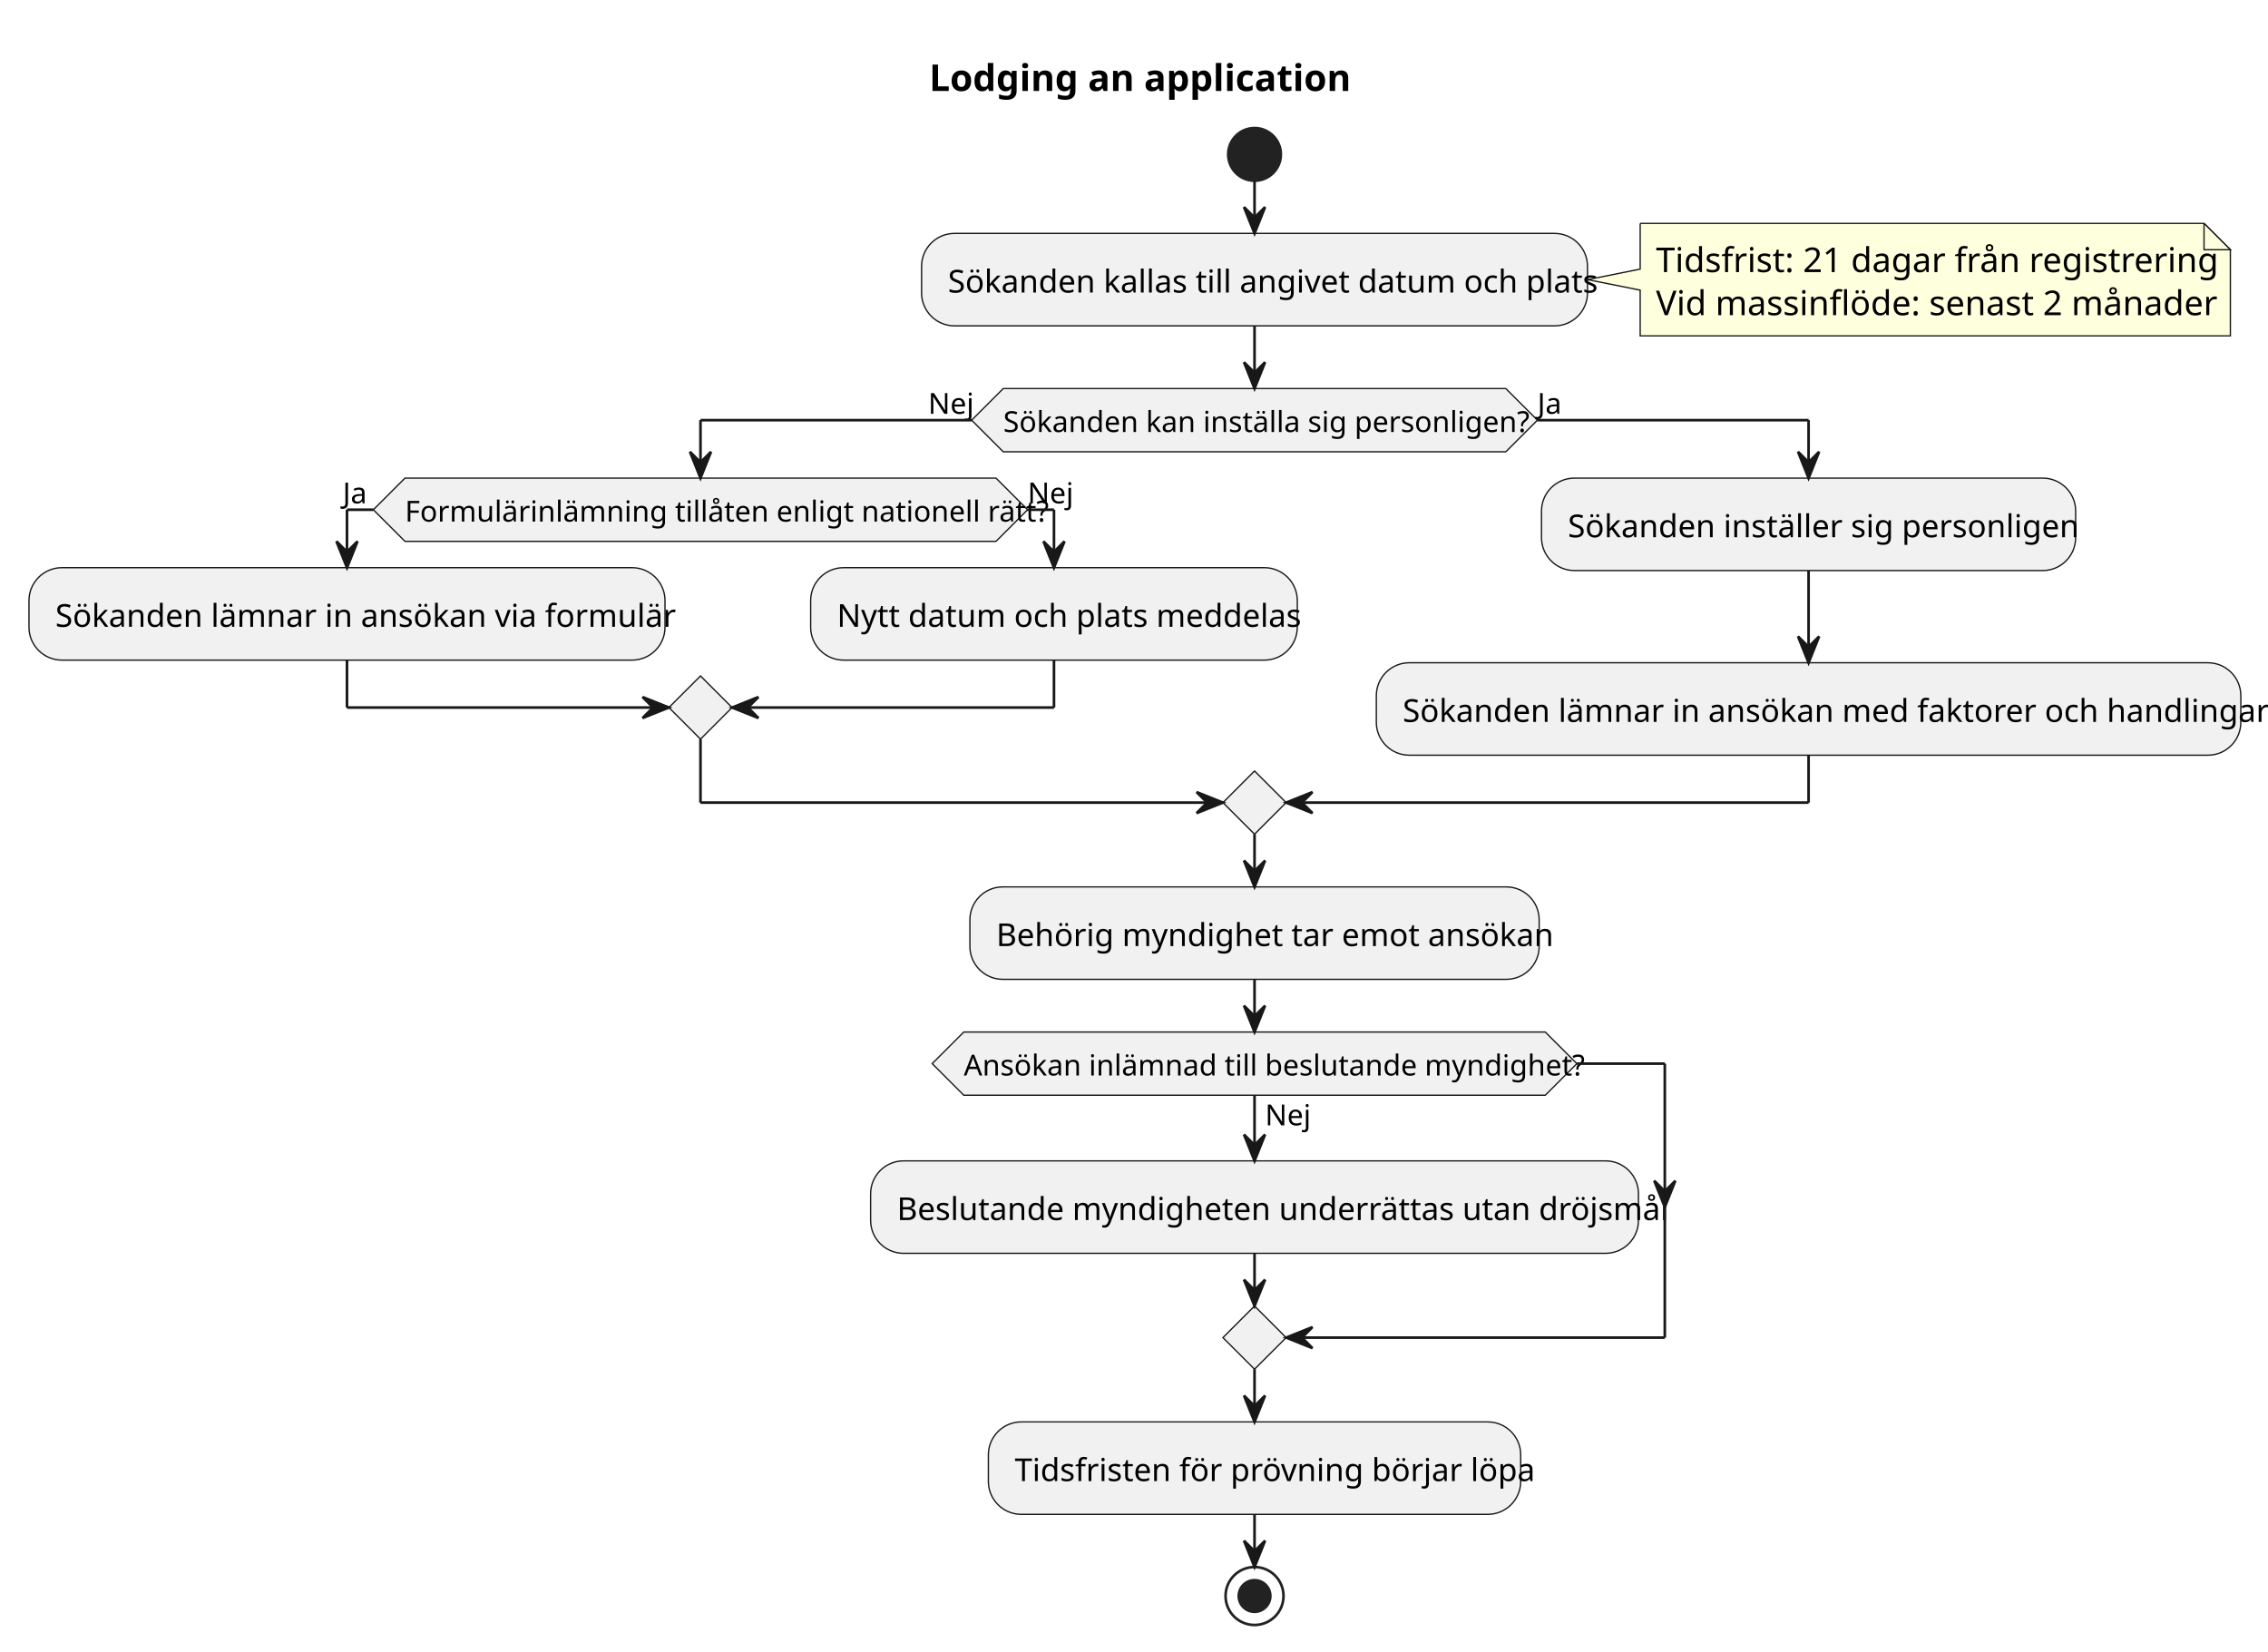
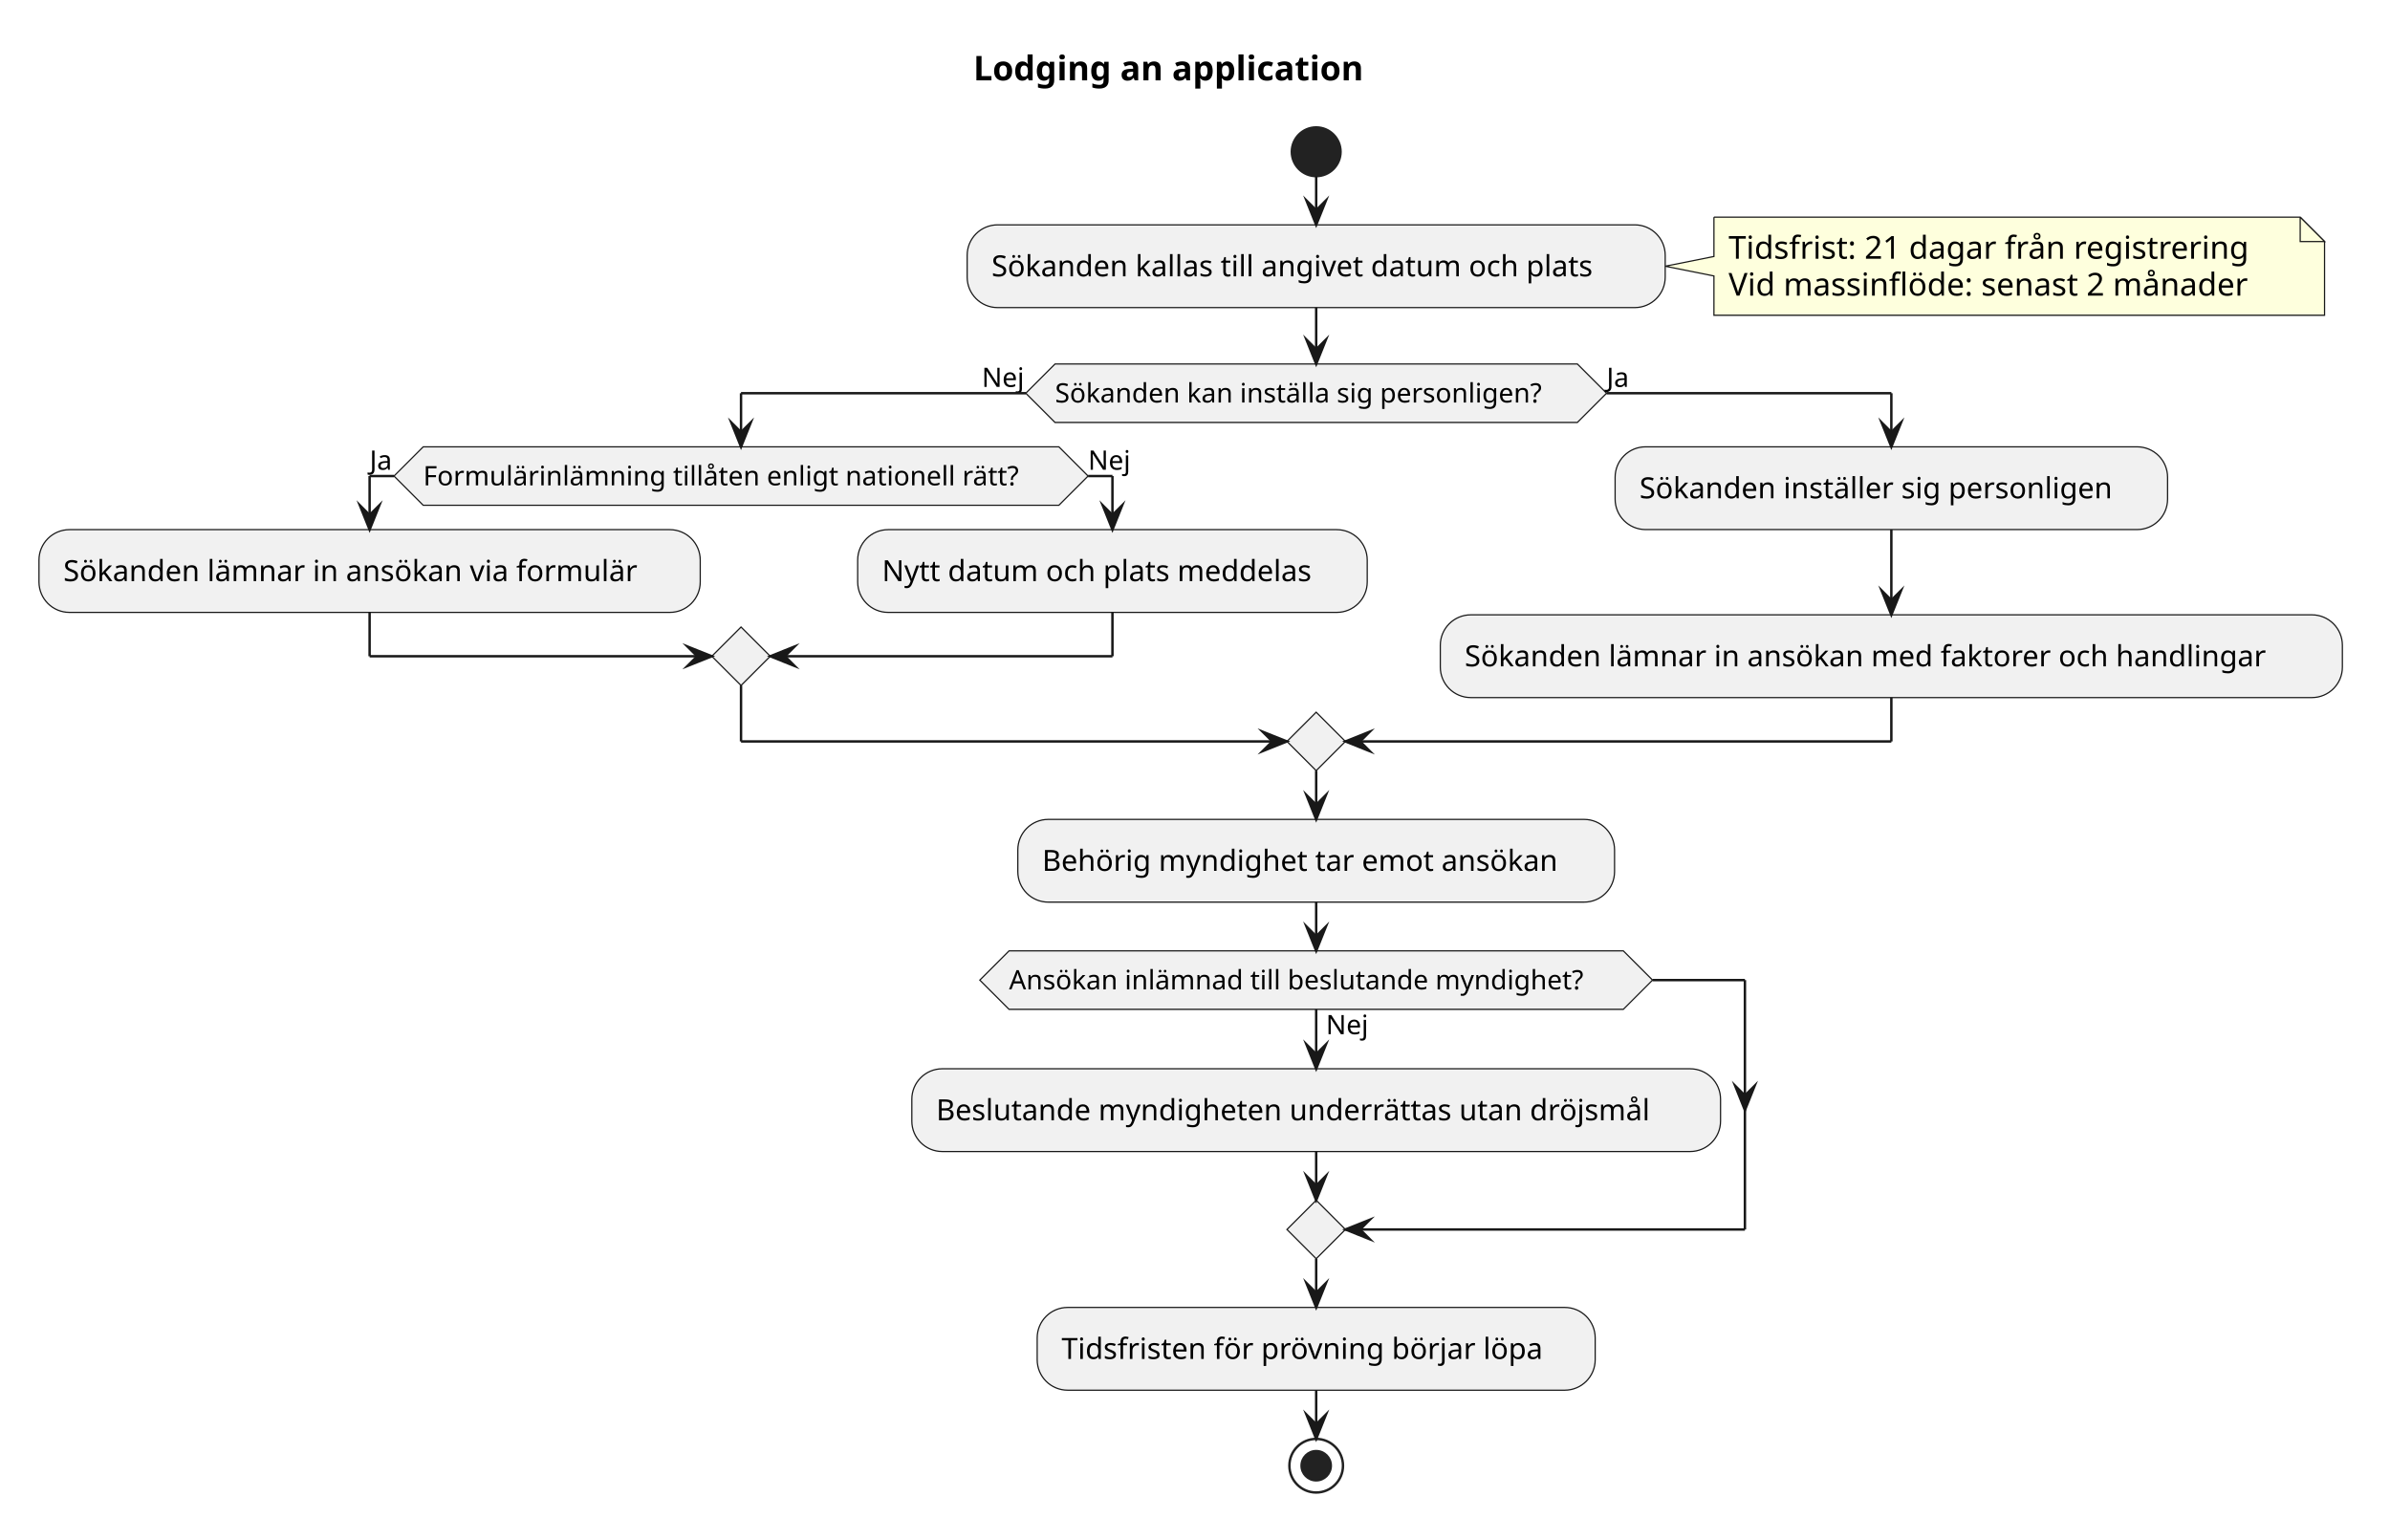
- <svg xmlns="http://www.w3.org/2000/svg" contentStyleType="text/css" data-diagram-type="ACTIVITY" height="627px" preserveAspectRatio="none" style="width:861px;height:627px;background:#FFFFFF;" version="1.1" viewBox="0 0 861 627" width="861px" zoomAndPan="magnify">
+ <svg xmlns="http://www.w3.org/2000/svg" contentStyleType="text/css" data-diagram-type="ACTIVITY" height="632px" preserveAspectRatio="none" style="width:981px;height:632px;background:#FFFFFF;" version="1.1" viewBox="0 0 981 632" width="981px" zoomAndPan="magnify">
  <defs />
  <g>
    <g class="title" data-source-line="17">
-       <text fill="#000000" font-family="sans-serif" font-size="14" font-weight="bold" lengthAdjust="spacing" textLength="153.214" x="352.736" y="34.533">Lodging an application</text>
+       <text fill="#000000" font-family="sans-serif" font-size="14" font-weight="700" lengthAdjust="spacing" textLength="180.441" x="399.506" y="32.995">Lodging an application</text>
    </g>
-     <ellipse cx="476.258" cy="58.609" fill="#222222" rx="10" ry="10" style="stroke:#222222;stroke-width:1;" />
-     <path d="M622.66,84.805 L622.66,102.156 L602.66,106.156 L622.66,110.156 L622.66,127.508 A0,0 0 0 0 622.66,127.508 L846.715,127.508 A0,0 0 0 0 846.715,127.508 L846.715,94.805 L836.715,84.805 L622.66,84.805 A0,0 0 0 0 622.66,84.805" fill="#FEFFDD" style="stroke:#181818;stroke-width:0.5;" />
-     <path d="M836.715,84.805 L836.715,94.805 L846.715,94.805 L836.715,84.805" fill="#FEFFDD" style="stroke:#181818;stroke-width:0.5;" />
-     <text fill="#000000" font-family="sans-serif" font-size="13" lengthAdjust="spacing" textLength="198.694" x="628.66" y="103.3">Tidsfrist: 21 dagar från registrering</text>
-     <text fill="#000000" font-family="sans-serif" font-size="13" lengthAdjust="spacing" textLength="203.055" x="628.66" y="119.651">Vid massinflöde: senast 2 månader</text>
-     <rect fill="#F1F1F1" height="35.094" rx="12.5" ry="12.5" style="stroke:#181818;stroke-width:0.5;" width="252.805" x="349.855" y="88.609" />
-     <text fill="#000000" font-family="sans-serif" font-size="12" lengthAdjust="spacing" textLength="232.805" x="359.855" y="111.066">Sökanden kallas till angivet datum och plats</text>
-     <polygon fill="#F1F1F1" points="380.859,147.508,571.656,147.508,583.656,159.508,571.656,171.508,380.859,171.508,368.859,159.508,380.859,147.508" style="stroke:#181818;stroke-width:0.5;" />
-     <text fill="#000000" font-family="sans-serif" font-size="11" lengthAdjust="spacing" textLength="190.797" x="380.859" y="164.009">Sökanden kan inställa sig personligen?</text>
-     <text fill="#000000" font-family="sans-serif" font-size="11" lengthAdjust="spacing" textLength="16.505" x="352.353" y="157.091">Nej</text>
-     <text fill="#000000" font-family="sans-serif" font-size="11" lengthAdjust="spacing" textLength="11.618" x="583.656" y="157.091">Ja</text>
-     <polygon fill="#F1F1F1" points="153.727,181.508,378.121,181.508,390.121,193.508,378.121,205.508,153.727,205.508,141.727,193.508,153.727,181.508" style="stroke:#181818;stroke-width:0.5;" />
-     <text fill="#000000" font-family="sans-serif" font-size="11" lengthAdjust="spacing" textLength="224.394" x="153.727" y="198.009">Formulärinlämning tillåten enligt nationell rätt?</text>
-     <text fill="#000000" font-family="sans-serif" font-size="11" lengthAdjust="spacing" textLength="11.618" x="130.11" y="191.091">Ja</text>
-     <text fill="#000000" font-family="sans-serif" font-size="11" lengthAdjust="spacing" textLength="16.505" x="390.121" y="191.091">Nej</text>
-     <rect fill="#F1F1F1" height="35.094" rx="12.5" ry="12.5" style="stroke:#181818;stroke-width:0.5;" width="241.455" x="11" y="215.508" />
-     <text fill="#000000" font-family="sans-serif" font-size="12" lengthAdjust="spacing" textLength="221.455" x="21" y="237.965">Sökanden lämnar in ansökan via formulär</text>
-     <rect fill="#F1F1F1" height="35.094" rx="12.5" ry="12.5" style="stroke:#181818;stroke-width:0.5;" width="184.748" x="307.747" y="215.508" />
-     <text fill="#000000" font-family="sans-serif" font-size="12" lengthAdjust="spacing" textLength="164.748" x="317.747" y="237.965">Nytt datum och plats meddelas</text>
-     <polygon fill="#F1F1F1" points="265.924,256.602,277.924,268.602,265.924,280.602,253.924,268.602,265.924,256.602" style="stroke:#181818;stroke-width:0.5;" />
-     <rect fill="#F1F1F1" height="35.094" rx="12.5" ry="12.5" style="stroke:#181818;stroke-width:0.5;" width="202.783" x="585.199" y="181.508" />
-     <text fill="#000000" font-family="sans-serif" font-size="12" lengthAdjust="spacing" textLength="182.783" x="595.199" y="203.965">Sökanden inställer sig personligen</text>
-     <rect fill="#F1F1F1" height="35.094" rx="12.5" ry="12.5" style="stroke:#181818;stroke-width:0.5;" width="328.191" x="522.495" y="251.602" />
-     <text fill="#000000" font-family="sans-serif" font-size="12" lengthAdjust="spacing" textLength="308.191" x="532.495" y="274.059">Sökanden lämnar in ansökan med faktorer och handlingar</text>
-     <polygon fill="#F1F1F1" points="476.258,292.695,488.258,304.695,476.258,316.695,464.258,304.695,476.258,292.695" style="stroke:#181818;stroke-width:0.5;" />
-     <rect fill="#F1F1F1" height="35.094" rx="12.5" ry="12.5" style="stroke:#181818;stroke-width:0.5;" width="216.113" x="368.201" y="336.695" />
-     <text fill="#000000" font-family="sans-serif" font-size="12" lengthAdjust="spacing" textLength="196.113" x="378.201" y="359.152">Behörig myndighet tar emot ansökan</text>
-     <rect fill="#F1F1F1" height="35.094" rx="12.5" ry="12.5" style="stroke:#181818;stroke-width:0.5;" width="291.5" x="330.508" y="440.707" />
-     <text fill="#000000" font-family="sans-serif" font-size="12" lengthAdjust="spacing" textLength="271.5" x="340.508" y="463.164">Beslutande myndigheten underrättas utan dröjsmål</text>
-     <polygon fill="#F1F1F1" points="365.882,391.789,586.634,391.789,598.634,403.789,586.634,415.789,365.882,415.789,353.882,403.789,365.882,391.789" style="stroke:#181818;stroke-width:0.5;" />
-     <text fill="#000000" font-family="sans-serif" font-size="11" lengthAdjust="spacing" textLength="16.505" x="480.258" y="427.208">Nej</text>
-     <text fill="#000000" font-family="sans-serif" font-size="11" lengthAdjust="spacing" textLength="220.752" x="365.882" y="408.29">Ansökan inlämnad till beslutande myndighet?</text>
-     <polygon fill="#F1F1F1" points="476.258,495.801,488.258,507.801,476.258,519.801,464.258,507.801,476.258,495.801" style="stroke:#181818;stroke-width:0.5;" />
-     <rect fill="#F1F1F1" height="35.094" rx="12.5" ry="12.5" style="stroke:#181818;stroke-width:0.5;" width="202.086" x="375.215" y="539.801" />
-     <text fill="#000000" font-family="sans-serif" font-size="12" lengthAdjust="spacing" textLength="182.086" x="385.215" y="562.258">Tidsfristen för prövning börjar löpa</text>
-     <ellipse cx="476.258" cy="605.894" fill="none" rx="11" ry="11" style="stroke:#222222;stroke-width:1;" />
-     <ellipse cx="476.258" cy="605.894" fill="#222222" rx="6" ry="6" style="stroke:#222222;stroke-width:1;" />
-     <line style="stroke:#181818;stroke-width:1;" x1="476.258" x2="476.258" y1="68.609" y2="88.609" />
-     <polygon fill="#181818" points="472.258,78.609,476.258,88.609,480.258,78.609,476.258,82.609" style="stroke:#181818;stroke-width:1;" />
-     <line style="stroke:#181818;stroke-width:1;" x1="141.727" x2="131.727" y1="193.508" y2="193.508" />
-     <line style="stroke:#181818;stroke-width:1;" x1="131.727" x2="131.727" y1="193.508" y2="215.508" />
-     <polygon fill="#181818" points="127.728,205.508,131.727,215.508,135.727,205.508,131.727,209.508" style="stroke:#181818;stroke-width:1;" />
-     <line style="stroke:#181818;stroke-width:1;" x1="390.121" x2="400.121" y1="193.508" y2="193.508" />
-     <line style="stroke:#181818;stroke-width:1;" x1="400.121" x2="400.121" y1="193.508" y2="215.508" />
-     <polygon fill="#181818" points="396.121,205.508,400.121,215.508,404.121,205.508,400.121,209.508" style="stroke:#181818;stroke-width:1;" />
-     <line style="stroke:#181818;stroke-width:1;" x1="131.727" x2="131.727" y1="250.602" y2="268.602" />
-     <line style="stroke:#181818;stroke-width:1;" x1="131.727" x2="253.924" y1="268.602" y2="268.602" />
-     <polygon fill="#181818" points="243.924,264.602,253.924,268.602,243.924,272.602,247.924,268.602" style="stroke:#181818;stroke-width:1;" />
-     <line style="stroke:#181818;stroke-width:1;" x1="400.121" x2="400.121" y1="250.602" y2="268.602" />
-     <line style="stroke:#181818;stroke-width:1;" x1="400.121" x2="277.924" y1="268.602" y2="268.602" />
-     <polygon fill="#181818" points="287.924,264.602,277.924,268.602,287.924,272.602,283.924,268.602" style="stroke:#181818;stroke-width:1;" />
-     <line style="stroke:#181818;stroke-width:1;" x1="686.591" x2="686.591" y1="216.602" y2="251.602" />
-     <polygon fill="#181818" points="682.591,241.602,686.591,251.602,690.591,241.602,686.591,245.602" style="stroke:#181818;stroke-width:1;" />
-     <line style="stroke:#181818;stroke-width:1;" x1="368.859" x2="265.924" y1="159.508" y2="159.508" />
-     <line style="stroke:#181818;stroke-width:1;" x1="265.924" x2="265.924" y1="159.508" y2="181.508" />
-     <polygon fill="#181818" points="261.924,171.508,265.924,181.508,269.924,171.508,265.924,175.508" style="stroke:#181818;stroke-width:1;" />
-     <line style="stroke:#181818;stroke-width:1;" x1="583.656" x2="686.591" y1="159.508" y2="159.508" />
-     <line style="stroke:#181818;stroke-width:1;" x1="686.591" x2="686.591" y1="159.508" y2="181.508" />
-     <polygon fill="#181818" points="682.591,171.508,686.591,181.508,690.591,171.508,686.591,175.508" style="stroke:#181818;stroke-width:1;" />
-     <line style="stroke:#181818;stroke-width:1;" x1="265.924" x2="265.924" y1="280.602" y2="304.695" />
-     <line style="stroke:#181818;stroke-width:1;" x1="265.924" x2="464.258" y1="304.695" y2="304.695" />
-     <polygon fill="#181818" points="454.258,300.695,464.258,304.695,454.258,308.695,458.258,304.695" style="stroke:#181818;stroke-width:1;" />
-     <line style="stroke:#181818;stroke-width:1;" x1="686.591" x2="686.591" y1="286.695" y2="304.695" />
-     <line style="stroke:#181818;stroke-width:1;" x1="686.591" x2="488.258" y1="304.695" y2="304.695" />
-     <polygon fill="#181818" points="498.258,300.695,488.258,304.695,498.258,308.695,494.258,304.695" style="stroke:#181818;stroke-width:1;" />
-     <line style="stroke:#181818;stroke-width:1;" x1="476.258" x2="476.258" y1="123.703" y2="147.508" />
-     <polygon fill="#181818" points="472.258,137.508,476.258,147.508,480.258,137.508,476.258,141.508" style="stroke:#181818;stroke-width:1;" />
-     <line style="stroke:#181818;stroke-width:1;" x1="476.258" x2="476.258" y1="316.695" y2="336.695" />
-     <polygon fill="#181818" points="472.258,326.695,476.258,336.695,480.258,326.695,476.258,330.695" style="stroke:#181818;stroke-width:1;" />
-     <line style="stroke:#181818;stroke-width:1;" x1="476.258" x2="476.258" y1="415.789" y2="440.707" />
-     <polygon fill="#181818" points="472.258,430.707,476.258,440.707,480.258,430.707,476.258,434.707" style="stroke:#181818;stroke-width:1;" />
-     <line style="stroke:#181818;stroke-width:1;" x1="598.634" x2="632.008" y1="403.789" y2="403.789" />
-     <polygon fill="#181818" points="628.008,448.254,632.008,458.254,636.008,448.254,632.008,452.254" style="stroke:#181818;stroke-width:1;" />
-     <line style="stroke:#181818;stroke-width:1;" x1="632.008" x2="632.008" y1="403.789" y2="507.801" />
-     <line style="stroke:#181818;stroke-width:1;" x1="632.008" x2="488.258" y1="507.801" y2="507.801" />
-     <polygon fill="#181818" points="498.258,503.801,488.258,507.801,498.258,511.801,494.258,507.801" style="stroke:#181818;stroke-width:1;" />
-     <line style="stroke:#181818;stroke-width:1;" x1="476.258" x2="476.258" y1="475.801" y2="495.801" />
-     <polygon fill="#181818" points="472.258,485.801,476.258,495.801,480.258,485.801,476.258,489.801" style="stroke:#181818;stroke-width:1;" />
-     <line style="stroke:#181818;stroke-width:1;" x1="476.258" x2="476.258" y1="371.789" y2="391.789" />
-     <polygon fill="#181818" points="472.258,381.789,476.258,391.789,480.258,381.789,476.258,385.789" style="stroke:#181818;stroke-width:1;" />
-     <line style="stroke:#181818;stroke-width:1;" x1="476.258" x2="476.258" y1="519.801" y2="539.801" />
-     <polygon fill="#181818" points="472.258,529.801,476.258,539.801,480.258,529.801,476.258,533.801" style="stroke:#181818;stroke-width:1;" />
-     <line style="stroke:#181818;stroke-width:1;" x1="476.258" x2="476.258" y1="574.894" y2="594.894" />
-     <polygon fill="#181818" points="472.258,584.894,476.258,594.894,480.258,584.894,476.258,588.894" style="stroke:#181818;stroke-width:1;" />
+     <ellipse cx="540.243" cy="62.297" fill="#222222" rx="10" ry="10" style="stroke:#222222;stroke-width:1;" />
+     <path d="M703.503,89.148 L703.503,105.281 L683.503,109.281 L703.503,113.281 L703.503,129.414 A0,0 0 0 0 703.503,129.414 L954.136,129.414 A0,0 0 0 0 954.136,129.414 L954.136,99.148 L944.136,89.148 L703.503,89.148 A0,0 0 0 0 703.503,89.148" fill="#FEFFDD" style="stroke:#181818;stroke-width:0.5;" />
+     <path d="M944.136,89.148 L944.136,99.148 L954.136,99.148 L944.136,89.148" fill="#FEFFDD" style="stroke:#181818;stroke-width:0.5;" />
+     <text fill="#000000" font-family="sans-serif" font-size="13" lengthAdjust="spacing" textLength="229.208" x="709.503" y="106.215">Tidsfrist: 21 dagar från registrering</text>
+     <text fill="#000000" font-family="sans-serif" font-size="13" lengthAdjust="spacing" textLength="229.633" x="709.503" y="121.348">Vid massinflöde: senast 2 månader</text>
+     <rect fill="#F1F1F1" height="33.969" rx="12.5" ry="12.5" style="stroke:#181818;stroke-width:0.5;" width="286.519" x="396.983" y="92.297" />
+     <text fill="#000000" font-family="sans-serif" font-size="12" lengthAdjust="spacing" textLength="266.519" x="406.983" y="113.436">Sökanden kallas till angivet datum och plats</text>
+     <polygon fill="#F1F1F1" points="433.044,149.414,647.442,149.414,659.442,161.414,647.442,173.414,433.044,173.414,421.044,161.414,433.044,149.414" style="stroke:#181818;stroke-width:0.5;stroke-linejoin:miter;stroke-miterlimit:10;" />
+     <text fill="#000000" font-family="sans-serif" font-size="11" lengthAdjust="spacing" textLength="214.398" x="433.044" y="165.222">Sökanden kan inställa sig personligen?</text>
+     <text fill="#000000" font-family="sans-serif" font-size="11" lengthAdjust="spacing" textLength="18.052" x="402.992" y="158.82">Nej</text>
+     <text fill="#000000" font-family="sans-serif" font-size="11" lengthAdjust="spacing" textLength="9.985" x="659.442" y="158.82">Ja</text>
+     <polygon fill="#F1F1F1" points="173.71,183.414,434.616,183.414,446.616,195.414,434.616,207.414,173.71,207.414,161.71,195.414,173.71,183.414" style="stroke:#181818;stroke-width:0.5;stroke-linejoin:miter;stroke-miterlimit:10;" />
+     <text fill="#000000" font-family="sans-serif" font-size="11" lengthAdjust="spacing" textLength="260.906" x="173.71" y="199.222">Formulärinlämning tillåten enligt nationell rätt?</text>
+     <text fill="#000000" font-family="sans-serif" font-size="11" lengthAdjust="spacing" textLength="9.985" x="151.725" y="192.82">Ja</text>
+     <text fill="#000000" font-family="sans-serif" font-size="11" lengthAdjust="spacing" textLength="18.052" x="446.616" y="192.82">Nej</text>
+     <rect fill="#F1F1F1" height="33.969" rx="12.5" ry="12.5" style="stroke:#181818;stroke-width:0.5;" width="271.42" x="16" y="217.414" />
+     <text fill="#000000" font-family="sans-serif" font-size="12" lengthAdjust="spacing" textLength="251.42" x="26" y="238.553">Sökanden lämnar in ansökan via formulär</text>
+     <rect fill="#F1F1F1" height="33.969" rx="12.5" ry="12.5" style="stroke:#181818;stroke-width:0.5;" width="209.152" x="352.04" y="217.414" />
+     <text fill="#000000" font-family="sans-serif" font-size="12" lengthAdjust="spacing" textLength="189.152" x="362.04" y="238.553">Nytt datum och plats meddelas</text>
+     <polygon fill="#F1F1F1" points="304.163,257.383,316.163,269.383,304.163,281.383,292.163,269.383,304.163,257.383" style="stroke:#181818;stroke-width:0.5;stroke-linejoin:miter;stroke-miterlimit:10;" />
+     <rect fill="#F1F1F1" height="33.969" rx="12.5" ry="12.5" style="stroke:#181818;stroke-width:0.5;" width="226.76" x="662.943" y="183.414" />
+     <text fill="#000000" font-family="sans-serif" font-size="12" lengthAdjust="spacing" textLength="206.76" x="672.943" y="204.553">Sökanden inställer sig personligen</text>
+     <rect fill="#F1F1F1" height="33.969" rx="12.5" ry="12.5" style="stroke:#181818;stroke-width:0.5;" width="370.262" x="591.192" y="252.383" />
+     <text fill="#000000" font-family="sans-serif" font-size="12" lengthAdjust="spacing" textLength="350.262" x="601.192" y="273.522">Sökanden lämnar in ansökan med faktorer och handlingar</text>
+     <polygon fill="#F1F1F1" points="540.243,292.352,552.243,304.352,540.243,316.352,528.243,304.352,540.243,292.352" style="stroke:#181818;stroke-width:0.5;stroke-linejoin:miter;stroke-miterlimit:10;" />
+     <rect fill="#F1F1F1" height="33.969" rx="12.5" ry="12.5" style="stroke:#181818;stroke-width:0.5;" width="244.935" x="417.775" y="336.352" />
+     <text fill="#000000" font-family="sans-serif" font-size="12" lengthAdjust="spacing" textLength="224.935" x="427.775" y="357.49">Behörig myndighet tar emot ansökan</text>
+     <rect fill="#F1F1F1" height="33.969" rx="12.5" ry="12.5" style="stroke:#181818;stroke-width:0.5;" width="331.947" x="374.269" y="438.723" />
+     <text fill="#000000" font-family="sans-serif" font-size="12" lengthAdjust="spacing" textLength="311.947" x="384.269" y="459.861">Beslutande myndigheten underrättas utan dröjsmål</text>
+     <polygon fill="#F1F1F1" points="414.175,390.32,666.311,390.32,678.311,402.32,666.311,414.32,414.175,414.32,402.175,402.32,414.175,390.32" style="stroke:#181818;stroke-width:0.5;stroke-linejoin:miter;stroke-miterlimit:10;" />
+     <text fill="#000000" font-family="sans-serif" font-size="11" lengthAdjust="spacing" textLength="18.052" x="544.243" y="424.531">Nej</text>
+     <text fill="#000000" font-family="sans-serif" font-size="11" lengthAdjust="spacing" textLength="252.135" x="414.175" y="406.128">Ansökan inlämnad till beslutande myndighet?</text>
+     <polygon fill="#F1F1F1" points="540.243,492.691,552.243,504.691,540.243,516.691,528.243,504.691,540.243,492.691" style="stroke:#181818;stroke-width:0.5;stroke-linejoin:miter;stroke-miterlimit:10;" />
+     <rect fill="#F1F1F1" height="33.969" rx="12.5" ry="12.5" style="stroke:#181818;stroke-width:0.5;" width="229.045" x="425.721" y="536.691" />
+     <text fill="#000000" font-family="sans-serif" font-size="12" lengthAdjust="spacing" textLength="209.045" x="435.721" y="557.83">Tidsfristen för prövning börjar löpa</text>
+     <ellipse cx="540.243" cy="601.66" fill="none" rx="11" ry="11" style="stroke:#222222;stroke-width:1;" />
+     <ellipse cx="540.243" cy="601.66" fill="#222222" rx="6" ry="6" style="stroke:#222222;stroke-width:1;" />
+     <line style="stroke:#181818;stroke-width:1;" x1="540.243" x2="540.243" y1="72.297" y2="92.297" />
+     <polygon fill="#181818" points="536.243,82.297,540.243,92.297,544.243,82.297,540.243,86.297" style="stroke:#181818;stroke-width:1;stroke-linejoin:miter;stroke-miterlimit:10;" />
+     <line style="stroke:#181818;stroke-width:1;" x1="161.71" x2="151.71" y1="195.414" y2="195.414" />
+     <line style="stroke:#181818;stroke-width:1;" x1="151.71" x2="151.71" y1="195.414" y2="217.414" />
+     <polygon fill="#181818" points="147.71,207.414,151.71,217.414,155.71,207.414,151.71,211.414" style="stroke:#181818;stroke-width:1;stroke-linejoin:miter;stroke-miterlimit:10;" />
+     <line style="stroke:#181818;stroke-width:1;" x1="446.616" x2="456.616" y1="195.414" y2="195.414" />
+     <line style="stroke:#181818;stroke-width:1;" x1="456.616" x2="456.616" y1="195.414" y2="217.414" />
+     <polygon fill="#181818" points="452.616,207.414,456.616,217.414,460.616,207.414,456.616,211.414" style="stroke:#181818;stroke-width:1;stroke-linejoin:miter;stroke-miterlimit:10;" />
+     <line style="stroke:#181818;stroke-width:1;" x1="151.71" x2="151.71" y1="251.383" y2="269.383" />
+     <line style="stroke:#181818;stroke-width:1;" x1="151.71" x2="292.163" y1="269.383" y2="269.383" />
+     <polygon fill="#181818" points="282.163,265.383,292.163,269.383,282.163,273.383,286.163,269.383" style="stroke:#181818;stroke-width:1;stroke-linejoin:miter;stroke-miterlimit:10;" />
+     <line style="stroke:#181818;stroke-width:1;" x1="456.616" x2="456.616" y1="251.383" y2="269.383" />
+     <line style="stroke:#181818;stroke-width:1;" x1="456.616" x2="316.163" y1="269.383" y2="269.383" />
+     <polygon fill="#181818" points="326.163,265.383,316.163,269.383,326.163,273.383,322.163,269.383" style="stroke:#181818;stroke-width:1;stroke-linejoin:miter;stroke-miterlimit:10;" />
+     <line style="stroke:#181818;stroke-width:1;" x1="776.323" x2="776.323" y1="217.383" y2="252.383" />
+     <polygon fill="#181818" points="772.323,242.383,776.323,252.383,780.323,242.383,776.323,246.383" style="stroke:#181818;stroke-width:1;stroke-linejoin:miter;stroke-miterlimit:10;" />
+     <line style="stroke:#181818;stroke-width:1;" x1="421.044" x2="304.163" y1="161.414" y2="161.414" />
+     <line style="stroke:#181818;stroke-width:1;" x1="304.163" x2="304.163" y1="161.414" y2="183.414" />
+     <polygon fill="#181818" points="300.163,173.414,304.163,183.414,308.163,173.414,304.163,177.414" style="stroke:#181818;stroke-width:1;stroke-linejoin:miter;stroke-miterlimit:10;" />
+     <line style="stroke:#181818;stroke-width:1;" x1="659.442" x2="776.323" y1="161.414" y2="161.414" />
+     <line style="stroke:#181818;stroke-width:1;" x1="776.323" x2="776.323" y1="161.414" y2="183.414" />
+     <polygon fill="#181818" points="772.323,173.414,776.323,183.414,780.323,173.414,776.323,177.414" style="stroke:#181818;stroke-width:1;stroke-linejoin:miter;stroke-miterlimit:10;" />
+     <line style="stroke:#181818;stroke-width:1;" x1="304.163" x2="304.163" y1="281.383" y2="304.352" />
+     <line style="stroke:#181818;stroke-width:1;" x1="304.163" x2="528.243" y1="304.352" y2="304.352" />
+     <polygon fill="#181818" points="518.243,300.352,528.243,304.352,518.243,308.352,522.243,304.352" style="stroke:#181818;stroke-width:1;stroke-linejoin:miter;stroke-miterlimit:10;" />
+     <line style="stroke:#181818;stroke-width:1;" x1="776.323" x2="776.323" y1="286.352" y2="304.352" />
+     <line style="stroke:#181818;stroke-width:1;" x1="776.323" x2="552.243" y1="304.352" y2="304.352" />
+     <polygon fill="#181818" points="562.243,300.352,552.243,304.352,562.243,308.352,558.243,304.352" style="stroke:#181818;stroke-width:1;stroke-linejoin:miter;stroke-miterlimit:10;" />
+     <line style="stroke:#181818;stroke-width:1;" x1="540.243" x2="540.243" y1="126.266" y2="149.414" />
+     <polygon fill="#181818" points="536.243,139.414,540.243,149.414,544.243,139.414,540.243,143.414" style="stroke:#181818;stroke-width:1;stroke-linejoin:miter;stroke-miterlimit:10;" />
+     <line style="stroke:#181818;stroke-width:1;" x1="540.243" x2="540.243" y1="316.352" y2="336.352" />
+     <polygon fill="#181818" points="536.243,326.352,540.243,336.352,544.243,326.352,540.243,330.352" style="stroke:#181818;stroke-width:1;stroke-linejoin:miter;stroke-miterlimit:10;" />
+     <line style="stroke:#181818;stroke-width:1;" x1="540.243" x2="540.243" y1="414.32" y2="438.723" />
+     <polygon fill="#181818" points="536.243,428.723,540.243,438.723,544.243,428.723,540.243,432.723" style="stroke:#181818;stroke-width:1;stroke-linejoin:miter;stroke-miterlimit:10;" />
+     <line style="stroke:#181818;stroke-width:1;" x1="678.311" x2="716.217" y1="402.32" y2="402.32" />
+     <polygon fill="#181818" points="712.217,445.707,716.217,455.707,720.217,445.707,716.217,449.707" style="stroke:#181818;stroke-width:1;stroke-linejoin:miter;stroke-miterlimit:10;" />
+     <line style="stroke:#181818;stroke-width:1;" x1="716.217" x2="716.217" y1="402.32" y2="504.691" />
+     <line style="stroke:#181818;stroke-width:1;" x1="716.217" x2="552.243" y1="504.691" y2="504.691" />
+     <polygon fill="#181818" points="562.243,500.691,552.243,504.691,562.243,508.691,558.243,504.691" style="stroke:#181818;stroke-width:1;stroke-linejoin:miter;stroke-miterlimit:10;" />
+     <line style="stroke:#181818;stroke-width:1;" x1="540.243" x2="540.243" y1="472.691" y2="492.691" />
+     <polygon fill="#181818" points="536.243,482.691,540.243,492.691,544.243,482.691,540.243,486.691" style="stroke:#181818;stroke-width:1;stroke-linejoin:miter;stroke-miterlimit:10;" />
+     <line style="stroke:#181818;stroke-width:1;" x1="540.243" x2="540.243" y1="370.32" y2="390.32" />
+     <polygon fill="#181818" points="536.243,380.32,540.243,390.32,544.243,380.32,540.243,384.32" style="stroke:#181818;stroke-width:1;stroke-linejoin:miter;stroke-miterlimit:10;" />
+     <line style="stroke:#181818;stroke-width:1;" x1="540.243" x2="540.243" y1="516.691" y2="536.691" />
+     <polygon fill="#181818" points="536.243,526.691,540.243,536.691,544.243,526.691,540.243,530.691" style="stroke:#181818;stroke-width:1;stroke-linejoin:miter;stroke-miterlimit:10;" />
+     <line style="stroke:#181818;stroke-width:1;" x1="540.243" x2="540.243" y1="570.66" y2="590.66" />
+     <polygon fill="#181818" points="536.243,580.66,540.243,590.66,544.243,580.66,540.243,584.66" style="stroke:#181818;stroke-width:1;stroke-linejoin:miter;stroke-miterlimit:10;" />
  </g>
</svg>
